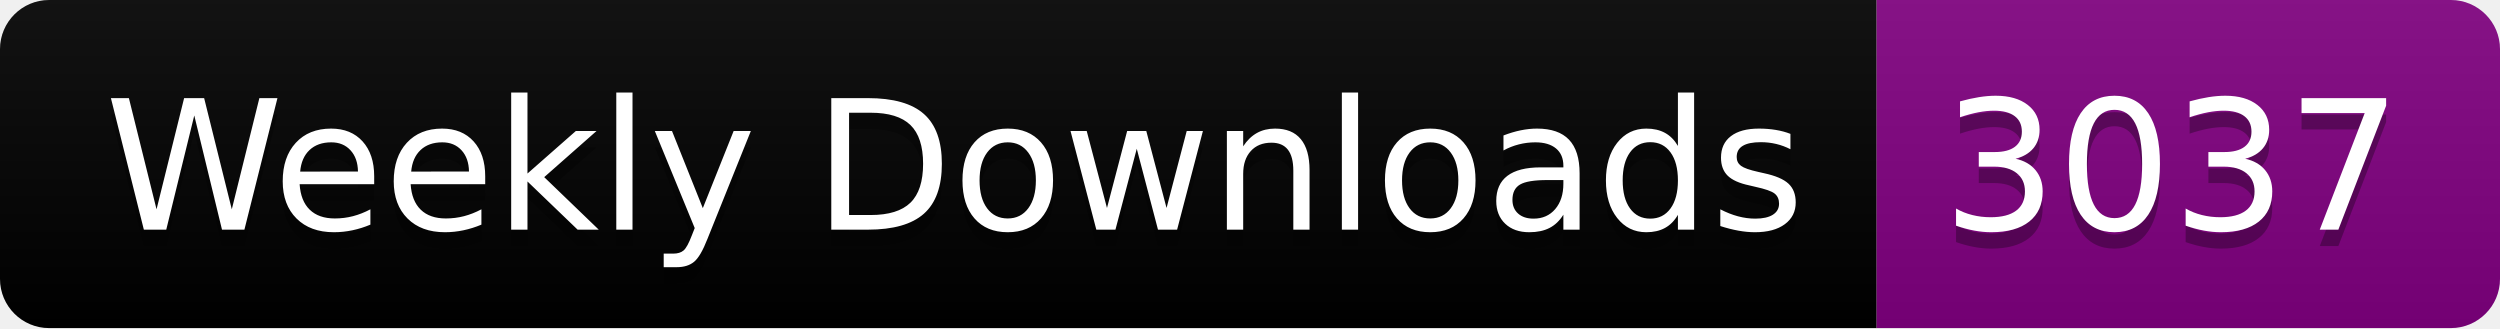
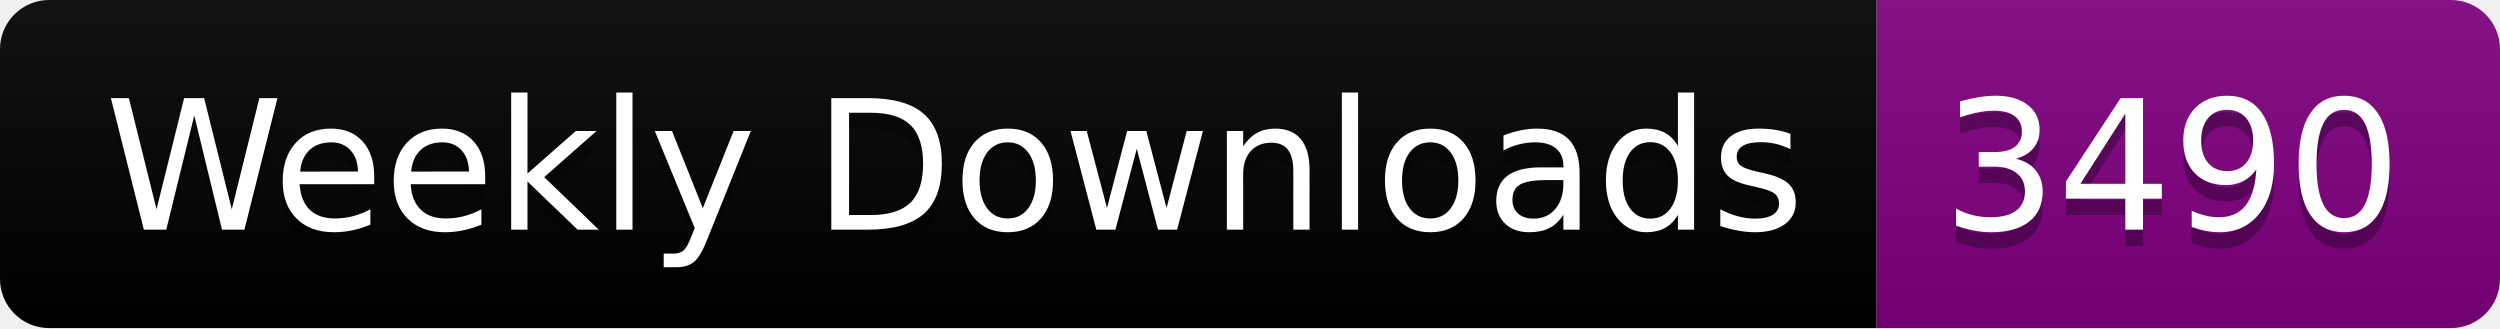
<svg xmlns="http://www.w3.org/2000/svg" width="152.4" height="20">
  <linearGradient id="smooth" x2="0" y2="100%">
    <stop offset="0" stop-color="#bbb" stop-opacity=".1" />
    <stop offset="1" stop-opacity=".1" />
  </linearGradient>
  <clipPath id="round">
    <rect width="152.4" height="20" rx="3" fill="#fff" />
  </clipPath>
  <g clip-path="url(#round)">
    <rect width="114.4" height="20" fill="black" />
    <rect x="114.4" width="38.0" height="20" fill="purple" />
    <rect width="152.4" height="20" fill="url(#smooth)" />
  </g>
  <g fill="#fff" text-anchor="middle" font-family="DejaVu Sans,Verdana,Geneva,sans-serif" font-size="110">
    <text x="582.0" y="150" fill="#010101" fill-opacity=".3" transform="scale(0.1)" textLength="1044.0" lengthAdjust="spacing">Weekly Downloads</text>
    <text x="582.0" y="140" transform="scale(0.1)" textLength="1044.0" lengthAdjust="spacing">Weekly Downloads</text>
-     <text x="1324.0" y="150" fill="#010101" fill-opacity=".3" transform="scale(0.1)" textLength="280.0" lengthAdjust="spacing">3037</text>
-     <text x="1324.0" y="140" transform="scale(0.1)" textLength="280.0" lengthAdjust="spacing">3037</text>
+     <text x="1324.0" y="150" fill="#010101" fill-opacity=".3" transform="scale(0.1)" textLength="280.0" lengthAdjust="spacing">3490</text>
+     <text x="1324.0" y="140" transform="scale(0.1)" textLength="280.0" lengthAdjust="spacing">3490</text>
  </g>
</svg>
